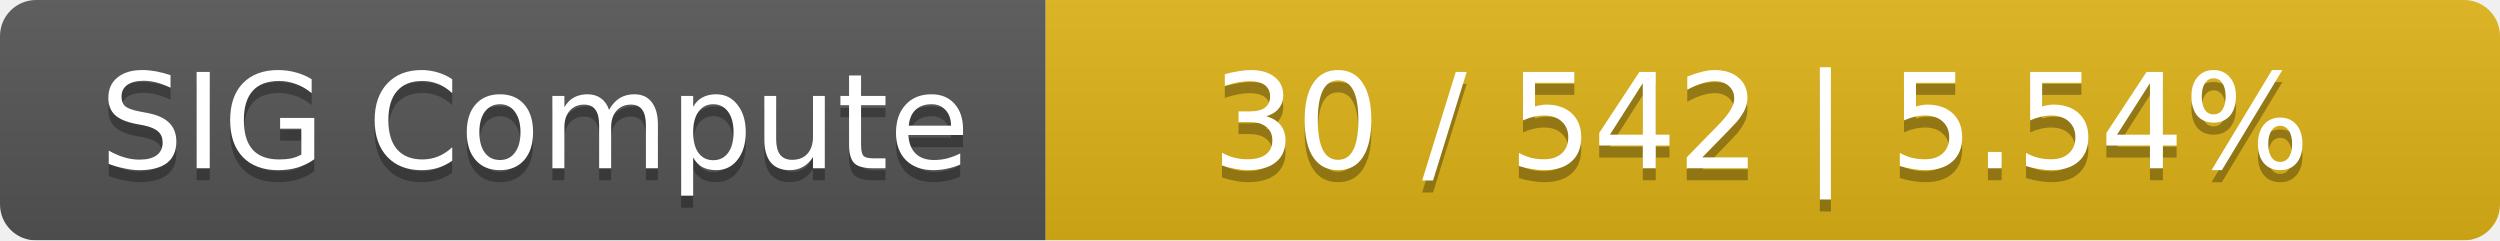
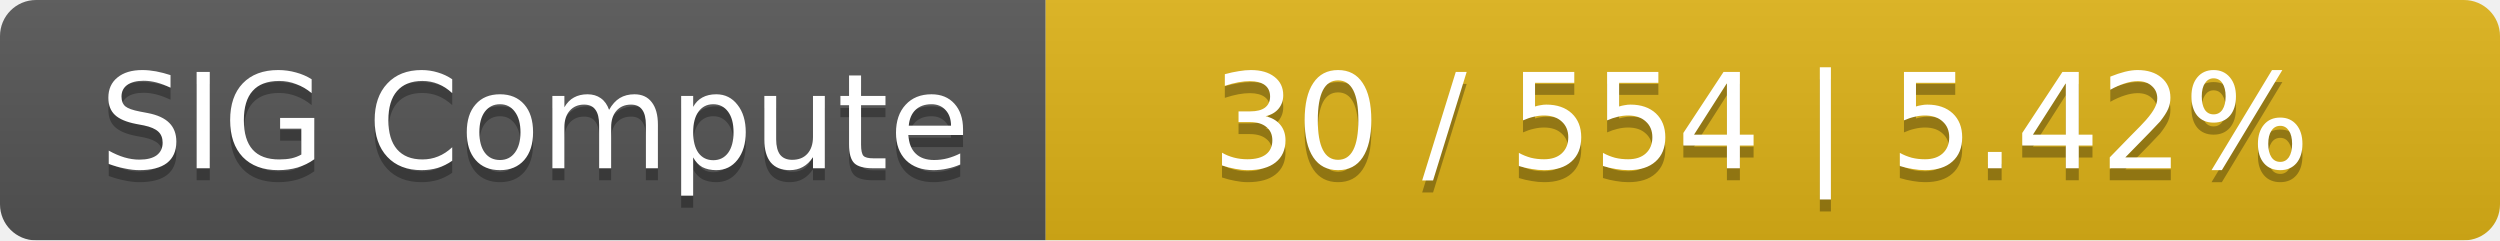
<svg xmlns="http://www.w3.org/2000/svg" width="208" height="20">
  <linearGradient id="smooth" x2="0" y2="100%">
    <stop offset="0" stop-color="#bbb" stop-opacity=".1" />
    <stop offset="1" stop-opacity=".1" />
  </linearGradient>
  <mask id="round">
    <rect width="208" height="20" rx="3" fill="#fff" />
  </mask>
  <g mask="url(#round)">
    <rect width="87" height="20" fill="#555" />
    <rect x="87" width="121" height="20" fill="#dfb317" />
    <rect width="208" height="20" fill="url(#smooth)" />
  </g>
  <g fill="#fff" text-anchor="middle" font-family="DejaVu Sans,Verdana,Geneva,sans-serif" font-size="11">
    <text x="44.5" y="15" fill="#010101" fill-opacity=".3">SIG Compute</text>
    <text x="44.5" y="14">SIG Compute</text>
-     <text x="146.5" y="15" fill="#010101" fill-opacity=".3">30 / 542    |    5.54%</text>
-     <text x="146.5" y="14">30 / 542    |    5.54%</text>
+     <text x="146.5" y="15" fill="#010101" fill-opacity=".3">30 / 554    |    5.42%</text>
+     <text x="146.5" y="14">30 / 554    |    5.42%</text>
  </g>
</svg>
